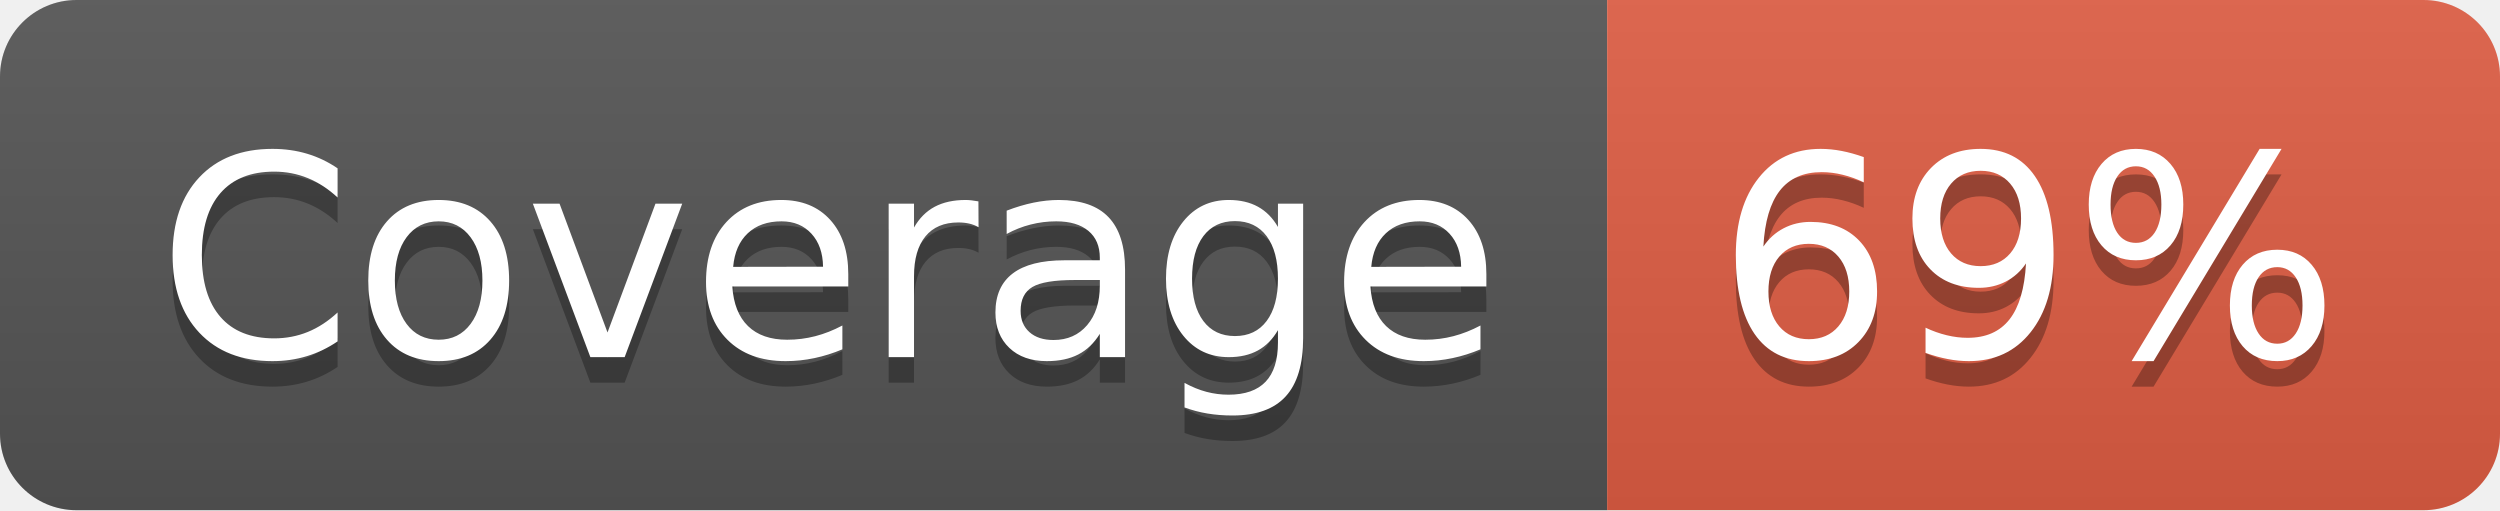
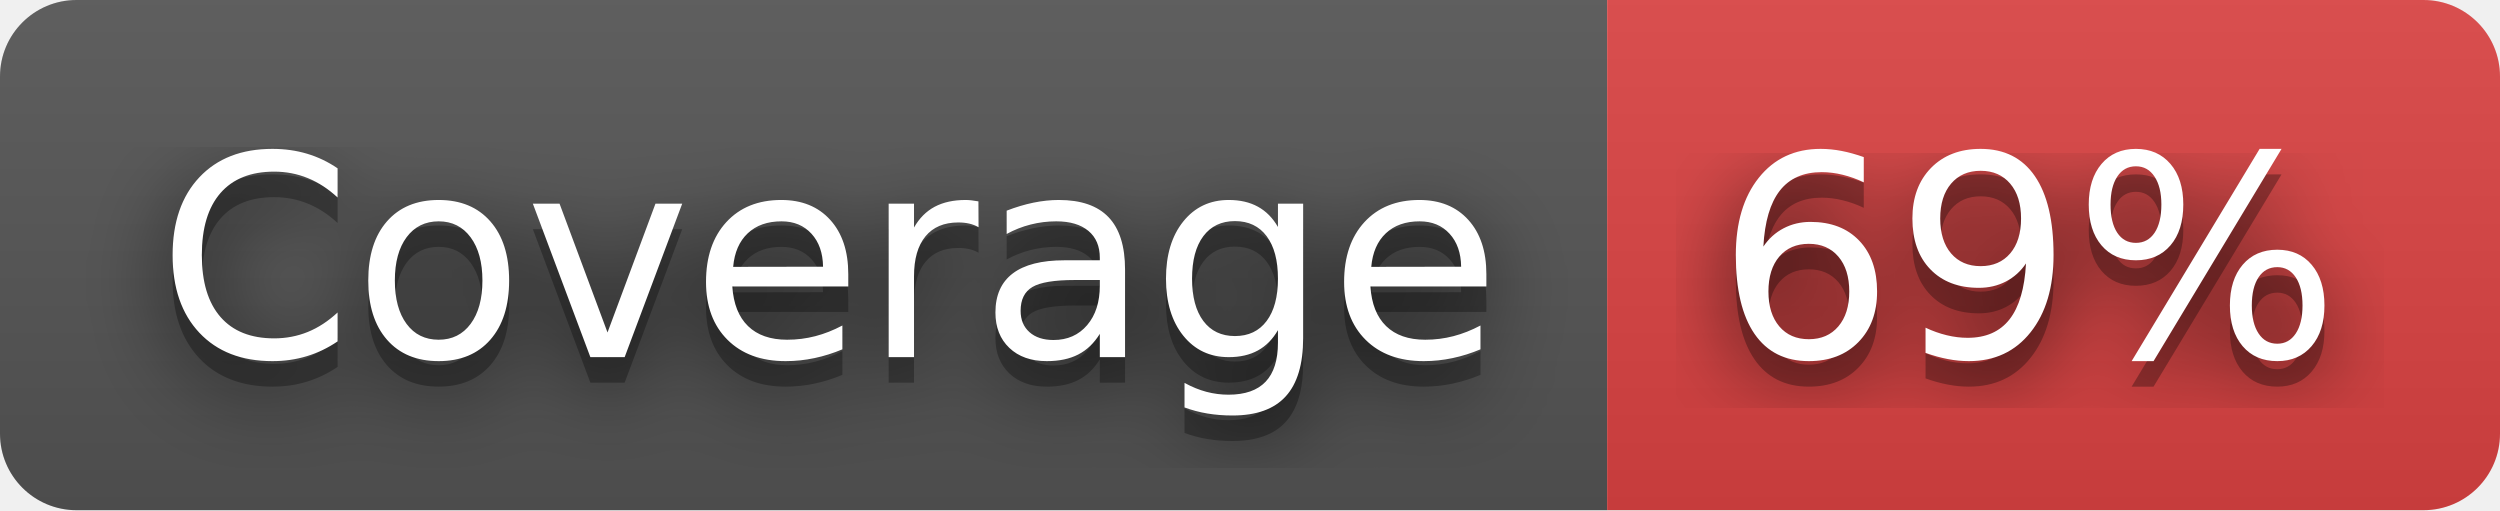
<svg xmlns="http://www.w3.org/2000/svg" width="98" height="20" role="img" aria-label="Coverage: 69%">
+   <filter id="blur">
+     <feGaussianBlur in="SourceGraphic" stdDeviation="16" />
+   </filter>
  <linearGradient id="s" x2="0" y2="100%">
    <stop offset="0" stop-color="#bbb" stop-opacity=".1" />
    <stop offset="1" stop-opacity=".1" />
  </linearGradient>
  <clipPath id="r">
    <rect width="98" height="20" rx="3" fill="#fff" />
  </clipPath>
  <g clip-path="url(#r)">
    <rect width="63" height="20" fill="#555" />
-     <rect x="63" width="35" height="20" fill="#e05d44" />
+     <rect x="63" width="35" height="20" fill="#dd4343" />
    <rect width="98" height="20" fill="url(#s)" />
  </g>
  <g fill="#fff" text-anchor="middle" font-family="Verdana,Geneva,DejaVu Sans,sans-serif" text-rendering="geometricPrecision" font-size="110">
+     <text aria-hidden="true" x="325" y="150" fill="#010101" fill-opacity=".80" filter="url(#blur)" transform="scale(.1)" textLength="530">Coverage</text>
    <text aria-hidden="true" x="325" y="150" fill="#010101" fill-opacity=".3" transform="scale(.1)" textLength="530">Coverage</text>
    <text x="325" y="140" transform="scale(.1)" fill="#fff" textLength="530">Coverage</text>
+     <text aria-hidden="true" x="795" y="150" fill="#010101" fill-opacity=".80" filter="url(#blur)" transform="scale(.1)" textLength="250">69%</text>
    <text aria-hidden="true" x="795" y="150" fill="#010101" fill-opacity=".3" transform="scale(.1)" textLength="250">69%</text>
    <text x="795" y="140" transform="scale(.1)" fill="#fff" textLength="250">69%</text>
  </g>
</svg>
